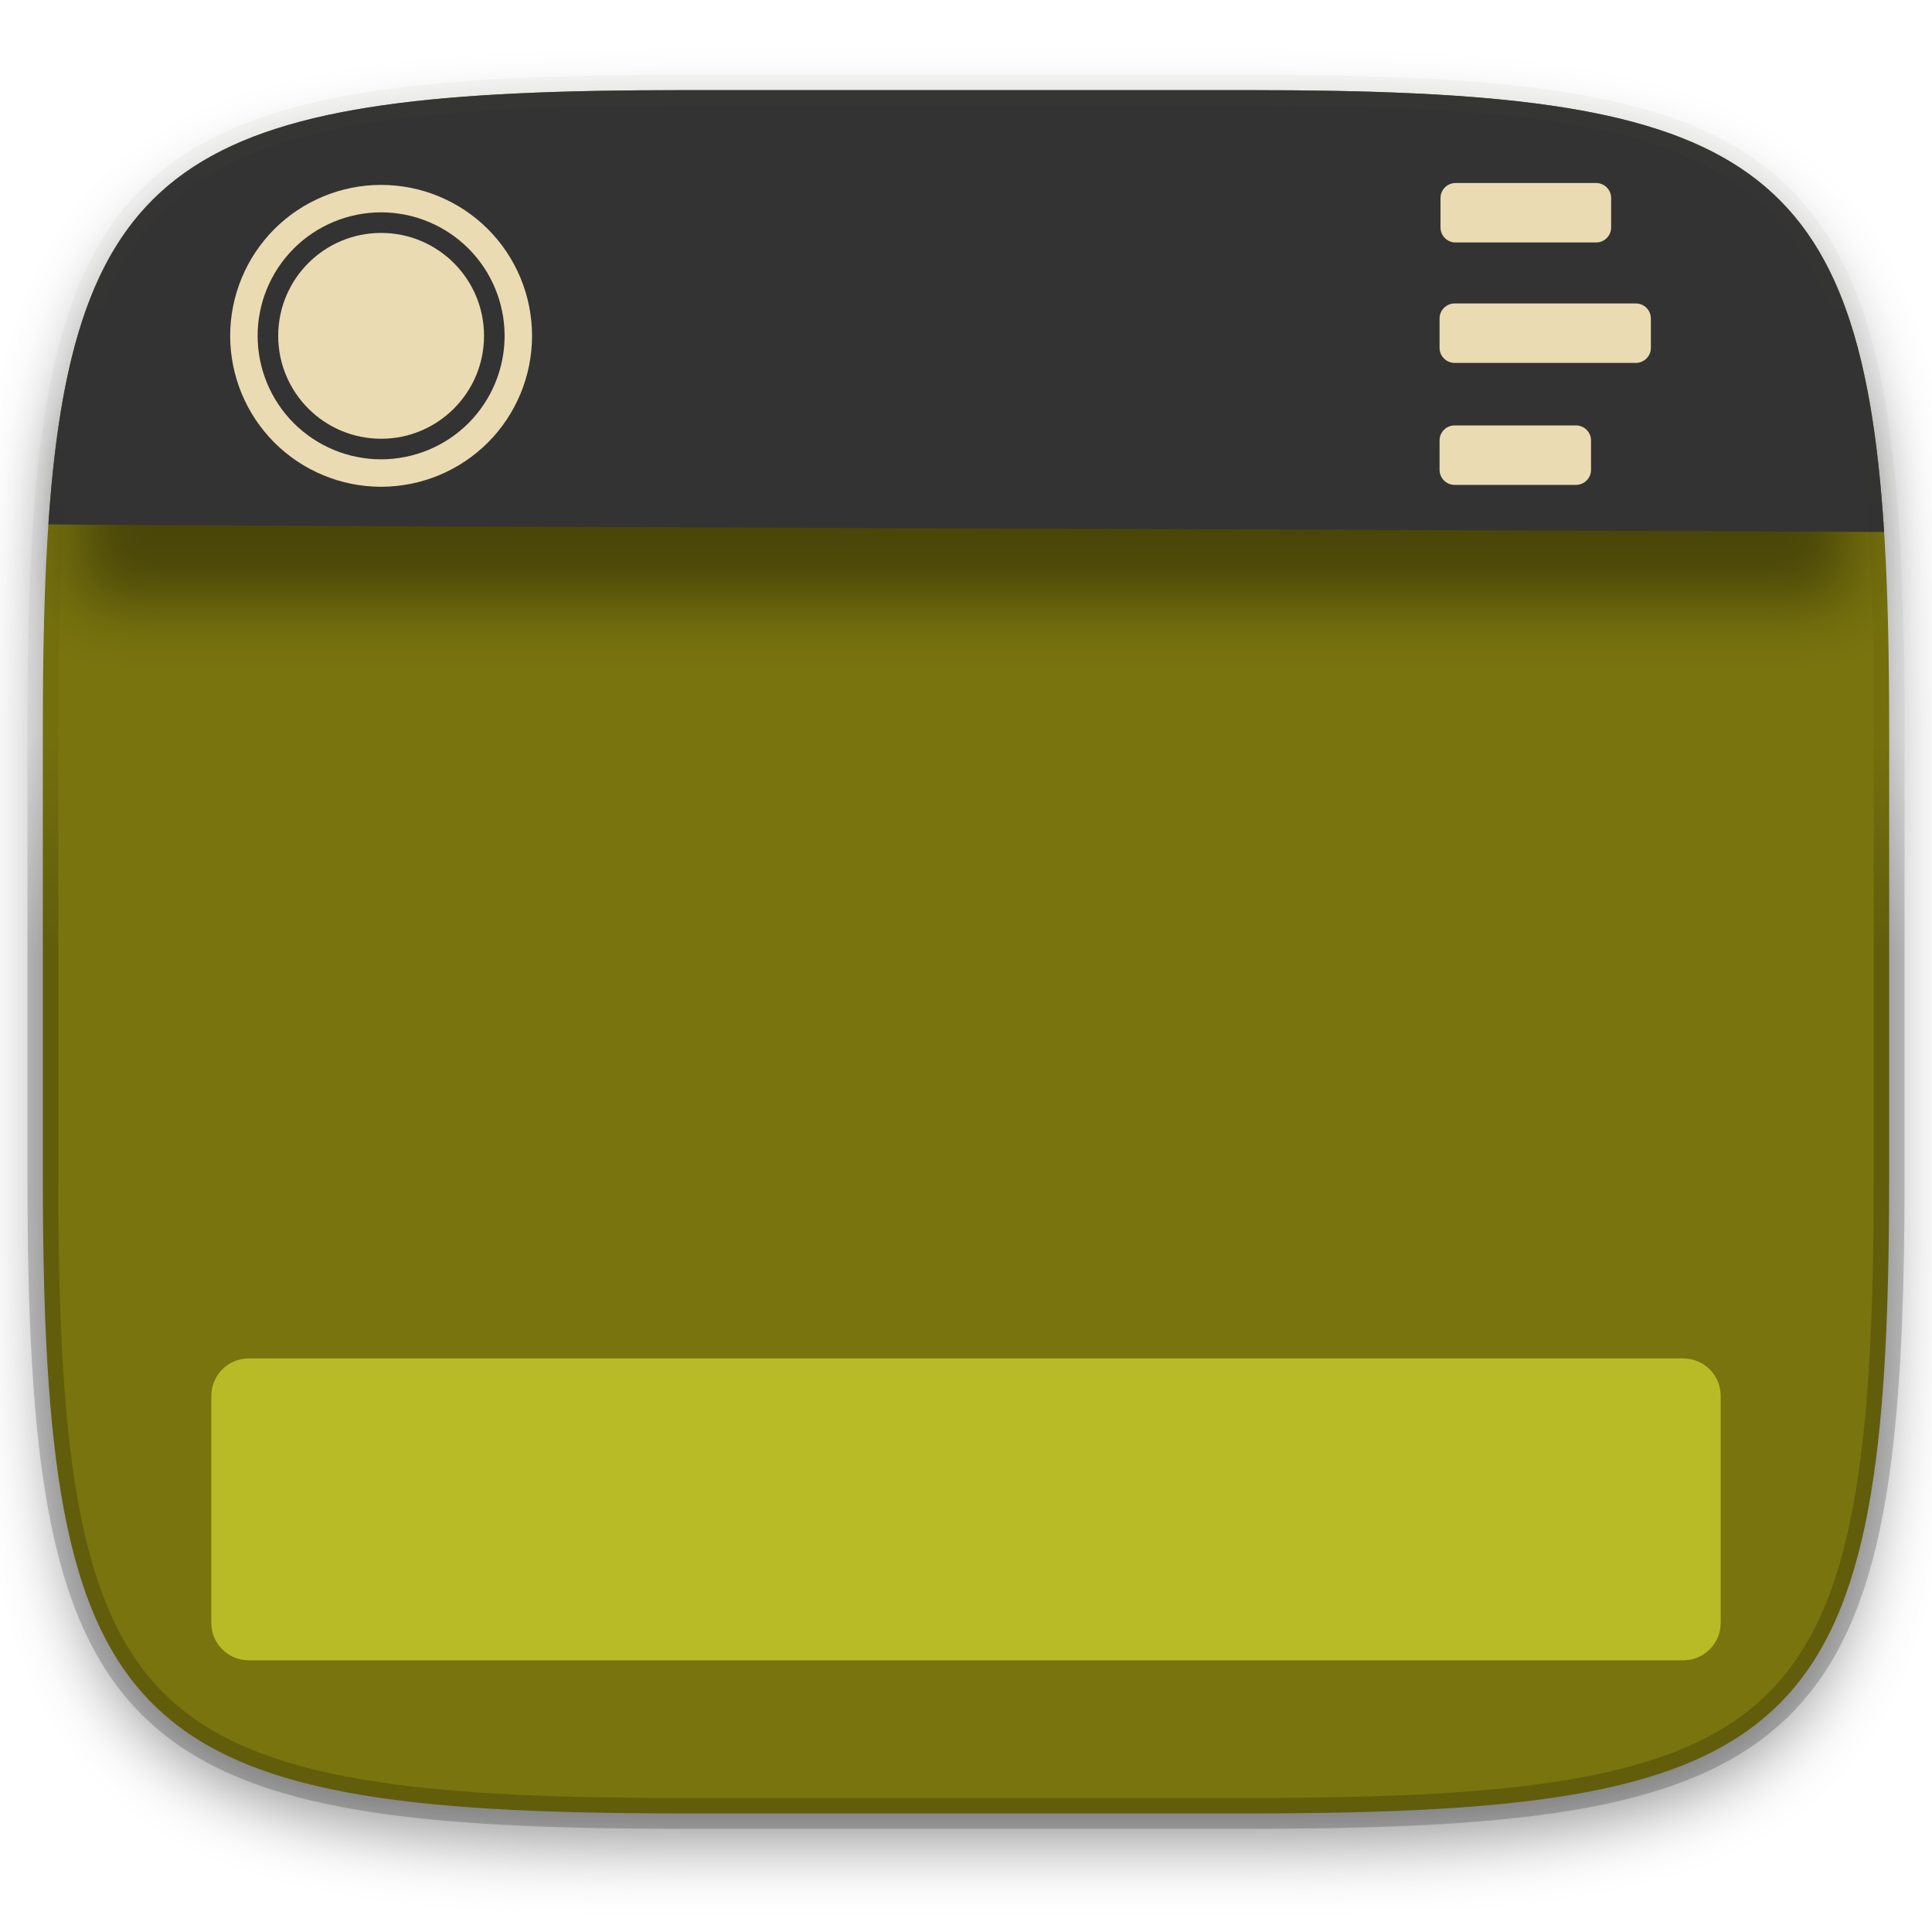
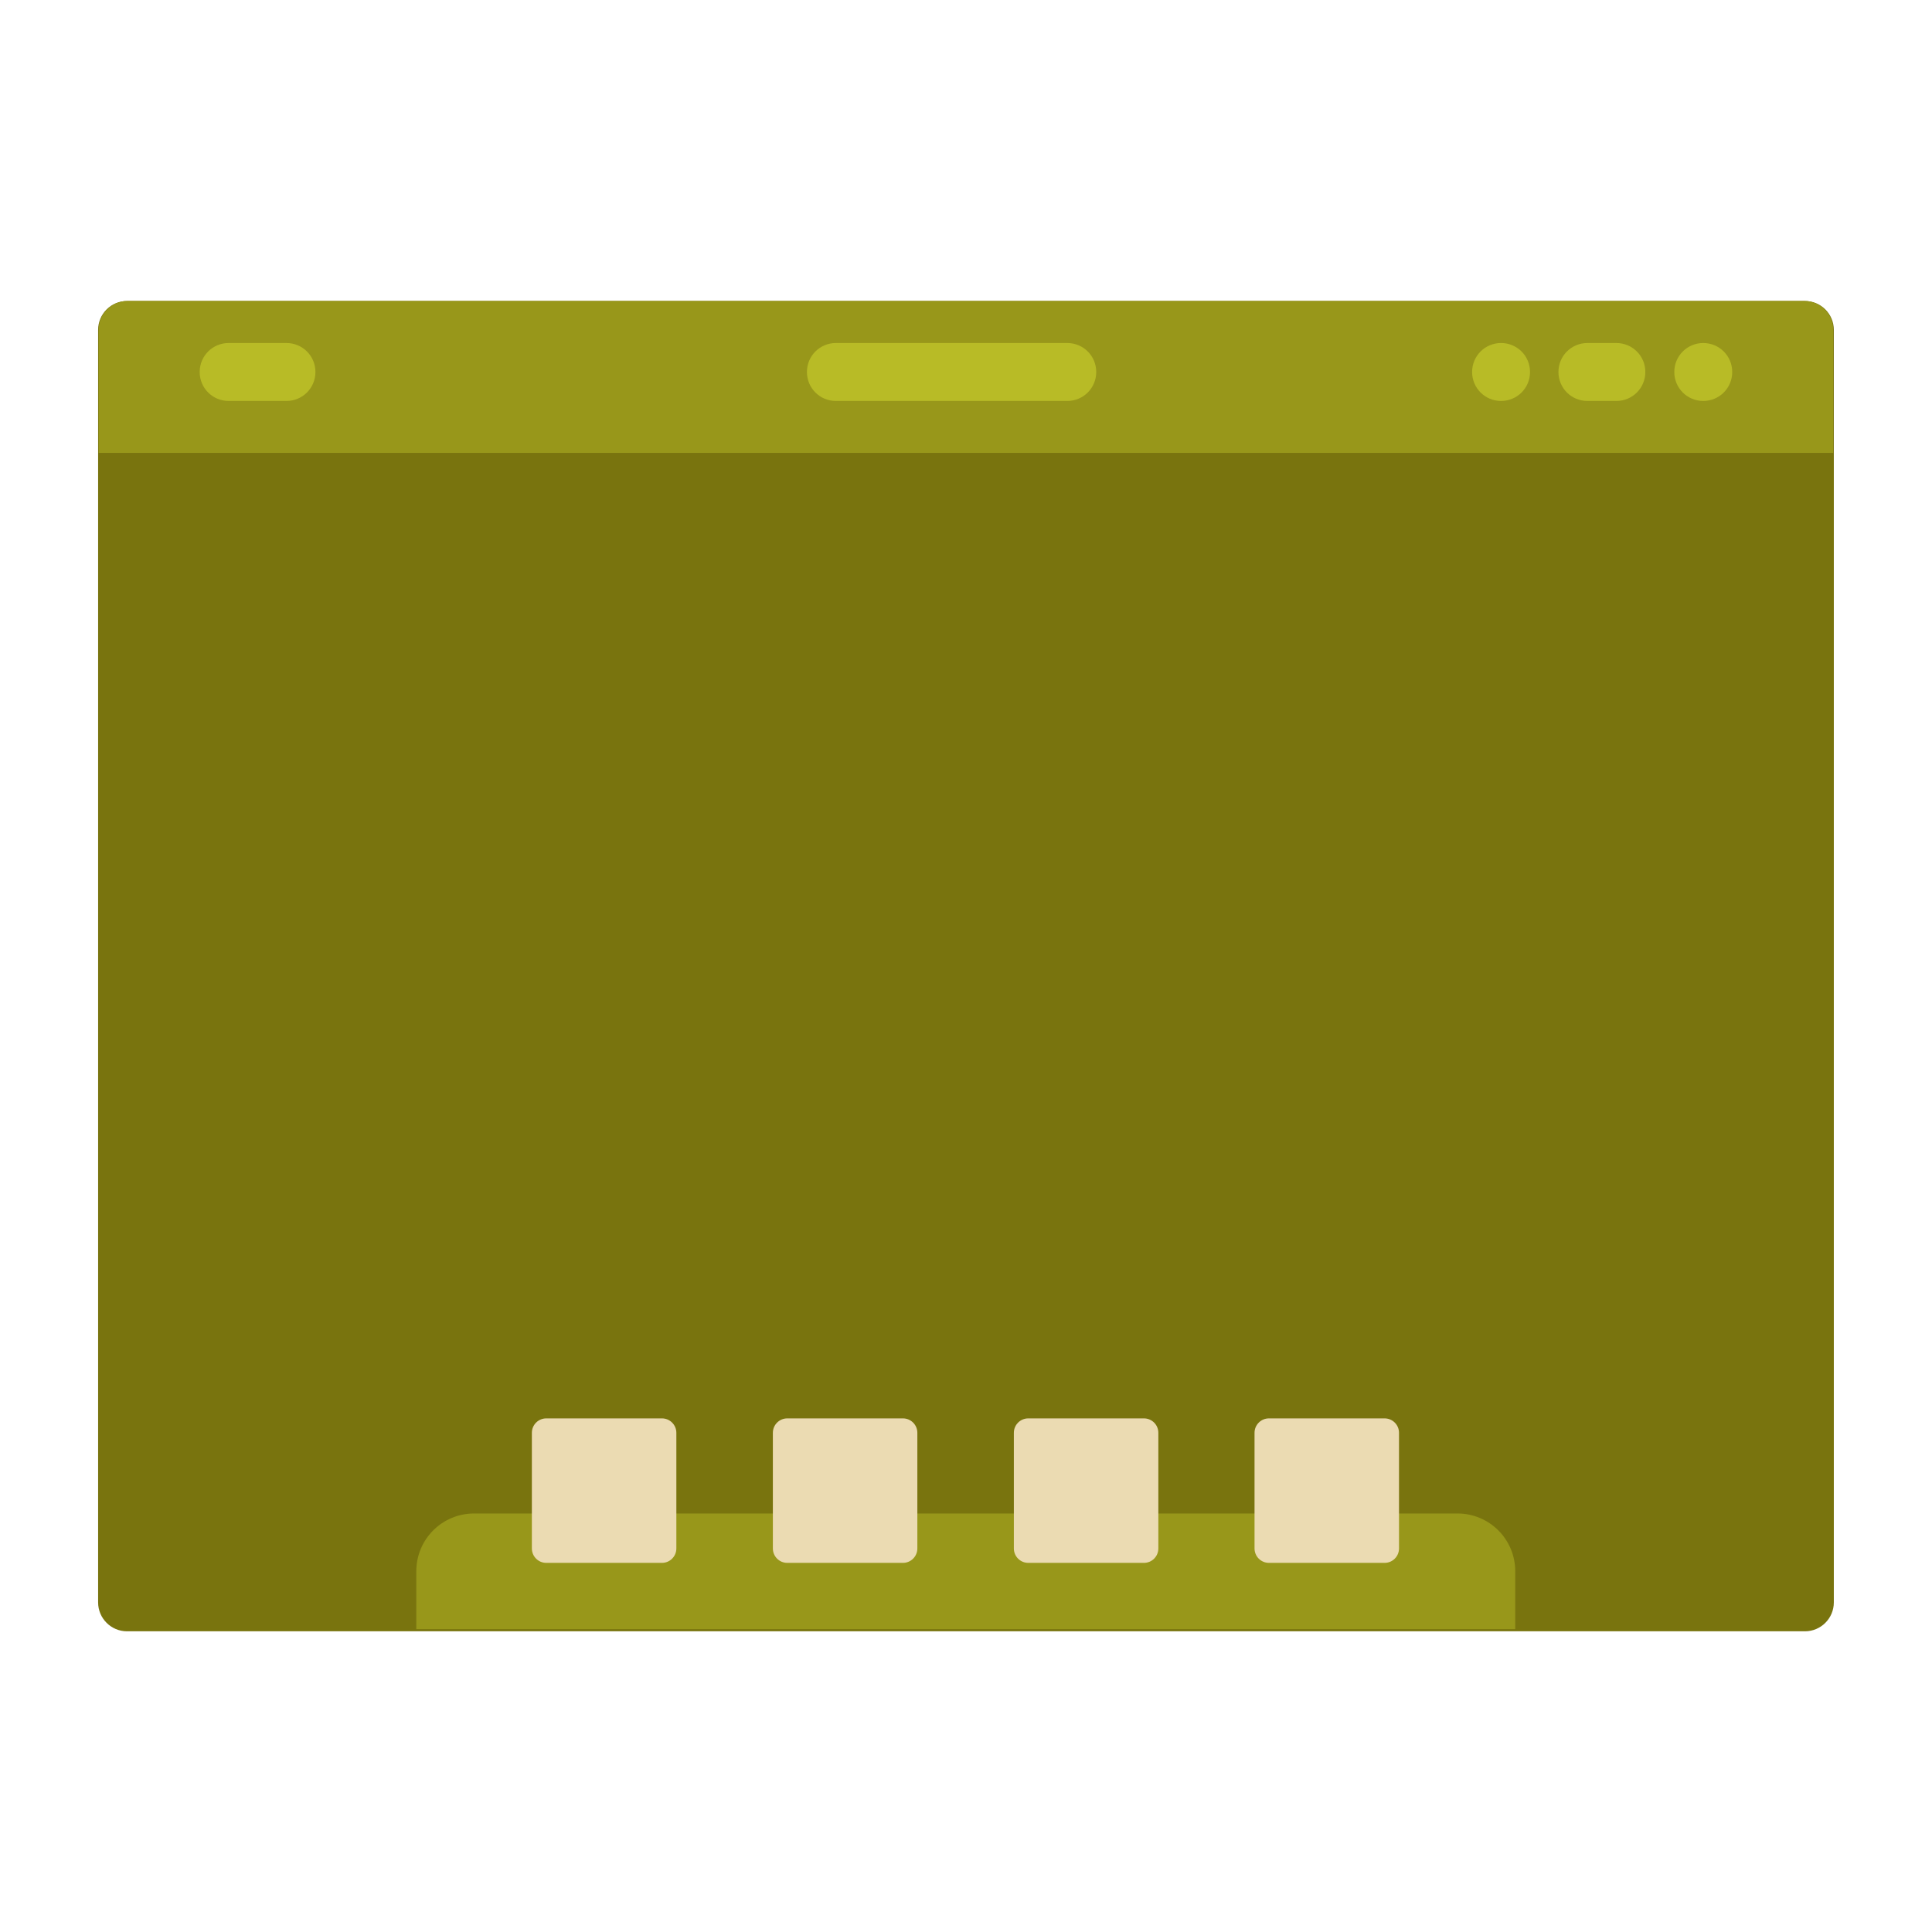
- <svg xmlns="http://www.w3.org/2000/svg" style="isolation:isolate" width="256" height="256">
-   <defs>
-     <clipPath id="a">
-       <path fill="#ebdbb2" d="M0 0h256v256H0z" />
-     </clipPath>
-   </defs>
-   <g clip-path="url(#a)">
-     <path fill="#79740e" d="M165.685 11.947c74.055 0 84.639 10.557 84.639 84.544v59.251c0 73.986-10.584 84.543-84.639 84.543h-75.37c-74.055 0-84.639-10.557-84.639-84.543V96.491c0-73.987 10.584-84.544 84.639-84.544z" filter="url(#b)" />
-     <defs>
-       <filter id="b" width="4" height="4" x="-2" y="-2" color-interpolation-filters="sRGB" filterUnits="objectBoundingBox">
-         <feGaussianBlur in="SourceGraphic" stdDeviation="4.294" />
-         <feOffset dy="4" result="pf_100_offsetBlur" />
-         <feFlood flood-opacity=".4" />
-         <feComposite in2="pf_100_offsetBlur" operator="in" result="pf_100_dropShadow" />
-         <feBlend in="SourceGraphic" in2="pf_100_dropShadow" />
-       </filter>
-     </defs>
-     <path opacity=".4" d="M10.5 56.5H245v23.25H10.5z" filter="url(#c)" />
-     <defs>
-       <filter id="c" width="4" height="4" x="-2" y="-2" color-interpolation-filters="sRGB" filterUnits="objectBoundingBox">
-         <feGaussianBlur stdDeviation="4.294" />
-       </filter>
-     </defs>
-     <path fill="#333333" d="M165.685 11.947c64.324 0 80.762 7.965 83.971 58.543-5.534-.093-249.79-.86-243.244-1.03C9.78 19.804 26.43 11.947 90.315 11.947z" />
-     <g fill="#ebdbb2">
-       <path fill-rule="evenodd" d="M30.5 44.5c0-5.3 2.109-10.391 5.855-14.145A20.037 20.037 0 0 1 50.5 24.5c5.3 0 10.391 2.109 14.145 5.855A20.037 20.037 0 0 1 70.5 44.5c0 5.3-2.109 10.391-5.855 14.145A20.037 20.037 0 0 1 50.5 64.5c-5.3 0-10.391-2.109-14.145-5.855A20.037 20.037 0 0 1 30.5 44.5zm3.636 0c0-4.336 1.728-8.5 4.791-11.573A16.405 16.405 0 0 1 50.5 28.136c4.336 0 8.5 1.728 11.573 4.791A16.405 16.405 0 0 1 66.864 44.5c0 4.336-1.728 8.5-4.791 11.573A16.405 16.405 0 0 1 50.5 60.864c-4.336 0-8.5-1.728-11.573-4.791A16.405 16.405 0 0 1 34.136 44.5z" />
-       <circle cx="50.5" cy="44.5" r="13.636" />
-     </g>
-     <g fill="#ebdbb2">
-       <path d="M192.867 24.25h18.625c1.1 0 1.993.893 1.993 1.993v3.893c0 1.1-.893 1.993-1.993 1.993h-18.625c-1.1 0-1.993-.893-1.993-1.993v-3.893c0-1.1.893-1.993 1.993-1.993zM192.743 40.21h24.014c1.1 0 1.993.892 1.993 1.992v3.894a1.994 1.994 0 0 1-1.993 1.992h-24.014c-1.1 0-1.993-.893-1.993-1.992v-3.894c0-1.1.893-1.992 1.993-1.992zM192.743 56.371h16.085c1.1 0 1.993.893 1.993 1.993v3.893c0 1.1-.893 1.993-1.993 1.993h-16.085c-1.1 0-1.993-.893-1.993-1.993v-3.893c0-1.1.893-1.993 1.993-1.993z" />
-     </g>
-     <path fill="#b8bb26" d="M32.953 180h190.094a4.955 4.955 0 0 1 4.953 4.953v30.094a4.955 4.955 0 0 1-4.953 4.953H32.953A4.955 4.955 0 0 1 28 215.047v-30.094A4.955 4.955 0 0 1 32.953 180z" />
-     <g opacity=".4">
-       <linearGradient id="d" x1="3.516" x2="3.516" y1="130.466" y2="-109.966" gradientTransform="scale(1.0345 .96666)" gradientUnits="userSpaceOnUse">
-         <stop offset="0%" stop-opacity=".498" />
-         <stop offset="12.5%" stop-opacity=".098" />
-         <stop offset="92.5%" stop-color="#ebdbb2" stop-opacity=".098" />
-         <stop offset="100%" stop-color="#ebdbb2" />
-       </linearGradient>
-       <path fill="none" stroke="url(#d)" stroke-linecap="round" stroke-linejoin="round" stroke-width="4.077" d="M165.685 11.947c74.055 0 84.639 10.557 84.639 84.544v59.251c0 73.986-10.584 84.543-84.639 84.543h-75.37c-74.055 0-84.639-10.557-84.639-84.543V96.491c0-73.987 10.584-84.544 84.639-84.544z" />
-     </g>
-   </g>
+ <svg xmlns="http://www.w3.org/2000/svg" width="256" height="256" version="1.1" viewBox="0 0 67.72 67.72">
+   <rect x="3.439" y="10.55" width="60.84" height="46.63" ry="1.014" fill="#79740e" stroke-width="3.831" style="paint-order:stroke markers fill" />
+   <path d="m16.62 53.05c-1.123 0-2.028 0.904-2.028 2.028v2.028h38.52v-2.028c0-1.123-0.904-2.028-2.028-2.028z" fill="#98971a" stroke-width="1.014" style="paint-order:stroke markers fill" />
+   <path transform="matrix(3.831 0 0 3.831 1.411 -1072)" d="m4.63 292.8c-0.073 0-0.132 0.059-0.132 0.132v1.058c0 0.073 0.059 0.132 0.132 0.132h1.058c0.073 0 0.132-0.059 0.132-0.132v-1.058c0-0.073-0.059-0.132-0.132-0.132h-1.058zm2.205 0c-0.073 0-0.132 0.059-0.132 0.132v1.058c0 0.073 0.059 0.132 0.132 0.132h1.058c0.073 0 0.132-0.059 0.132-0.132v-1.058c0-0.073-0.059-0.132-0.132-0.132h-1.058zm2.205 0c-0.073 0-0.132 0.059-0.132 0.132v1.058c0 0.073 0.059 0.132 0.132 0.132h1.058c0.073 0 0.132-0.059 0.132-0.132v-1.058c0-0.073-0.059-0.132-0.132-0.132h-1.058zm2.202 0c-0.073 0-0.132 0.059-0.132 0.132v1.058c0 0.073 0.059 0.132 0.132 0.132h1.058c0.073 0 0.132-0.059 0.132-0.132v-1.058c0-0.073-0.059-0.132-0.132-0.132h-1.058z" fill="#ebdbb2" style="paint-order:stroke markers fill" />
+   <path d="m4.472 10.55c-0.562 0-1.014 0.452-1.014 1.014v4.312h60.8v-4.312c0-0.562-0.452-1.014-1.014-1.014z" fill="#98971a" stroke-width="1.014" style="paint-order:stroke markers fill" />
+   <path transform="matrix(3.831 0 0 3.831 .9156 -1071)" d="m1.853 282.7c-0.147 0-0.265 0.118-0.265 0.265s0.118 0.265 0.265 0.265h0.529c0.147 0 0.265-0.118 0.265-0.265s-0.118-0.265-0.265-0.265h-0.529zm5.556 0c-0.147 0-0.265 0.118-0.265 0.265s0.118 0.265 0.265 0.265h2.117c0.147 0 0.265-0.118 0.265-0.265s-0.118-0.265-0.265-0.265h-2.117zm6.086 0c-0.147 0-0.265 0.118-0.265 0.265s0.118 0.265 0.265 0.265 0.265-0.118 0.265-0.265-0.118-0.265-0.265-0.265zm0.79 0c-0.147 0-0.265 0.118-0.265 0.265s0.118 0.265 0.265 0.265h0.265c0.147 0 0.265-0.118 0.265-0.265s-0.118-0.265-0.265-0.265h-0.265zm1.06 0c-0.147 0-0.265 0.118-0.265 0.265s0.118 0.265 0.265 0.265 0.265-0.118 0.265-0.265-0.118-0.265-0.265-0.265z" fill="#b8bb26" style="paint-order:stroke markers fill" />
</svg>
